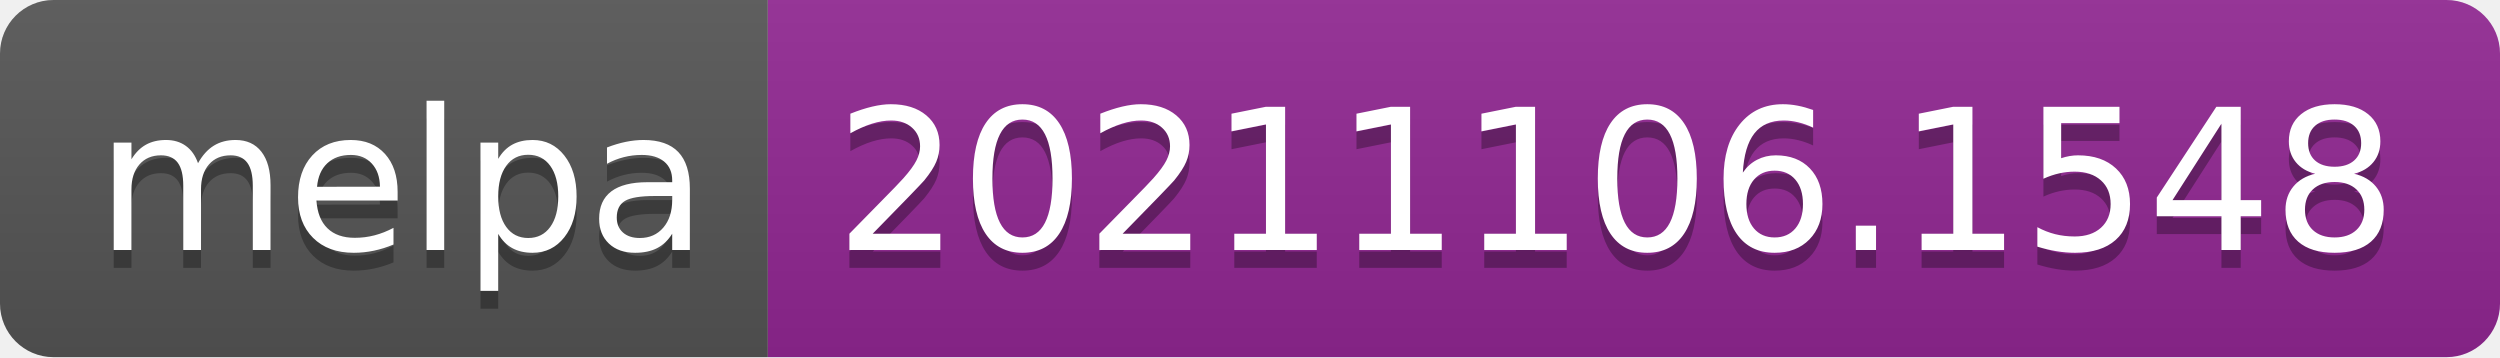
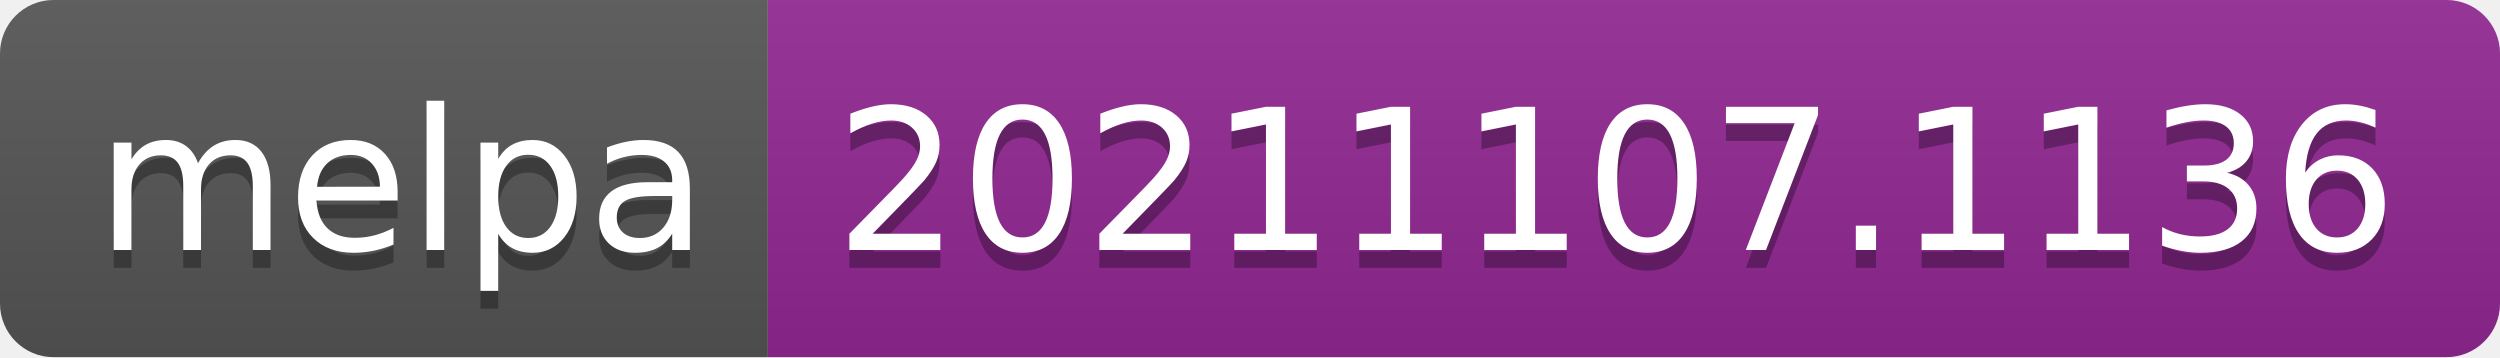
- <svg xmlns="http://www.w3.org/2000/svg" width="140" height="20" role="img" aria-label="melpa: 20211106.1548">
+ <svg xmlns="http://www.w3.org/2000/svg" width="140" height="20" role="img" aria-label="melpa: 20211107.1136">
  <linearGradient id="s" x2="0" y2="100%">
    <stop offset="0" stop-color="#bbb" stop-opacity=".1" />
    <stop offset="1" stop-opacity=".1" />
  </linearGradient>
  <clipPath id="r">
    <rect width="140" height="20" rx="3" fill="#fff" />
  </clipPath>
  <g clip-path="url(#r)">
    <rect width="43" height="20" fill="#555" />
    <rect x="43" width="97" height="20" fill="#922793" />
    <rect width="140" height="20" fill="url(#s)" />
  </g>
  <g fill="#fff" text-anchor="middle" font-family="Verdana,Geneva,DejaVu Sans,sans-serif" text-rendering="geometricPrecision" font-size="110">
    <text aria-hidden="true" x="225" y="150" fill="#010101" fill-opacity=".3" transform="scale(.1)" textLength="330">melpa</text>
    <text x="225" y="140" transform="scale(.1)" fill="#fff" textLength="330">melpa</text>
-     <text aria-hidden="true" x="905" y="150" fill="#010101" fill-opacity=".3" transform="scale(.1)" textLength="870">20211106.1548</text>
-     <text x="905" y="140" transform="scale(.1)" fill="#fff" textLength="870">20211106.1548</text>
+     <text aria-hidden="true" x="905" y="150" fill="#010101" fill-opacity=".3" transform="scale(.1)" textLength="870">20211107.1136</text>
+     <text x="905" y="140" transform="scale(.1)" fill="#fff" textLength="870">20211107.1136</text>
  </g>
</svg>
